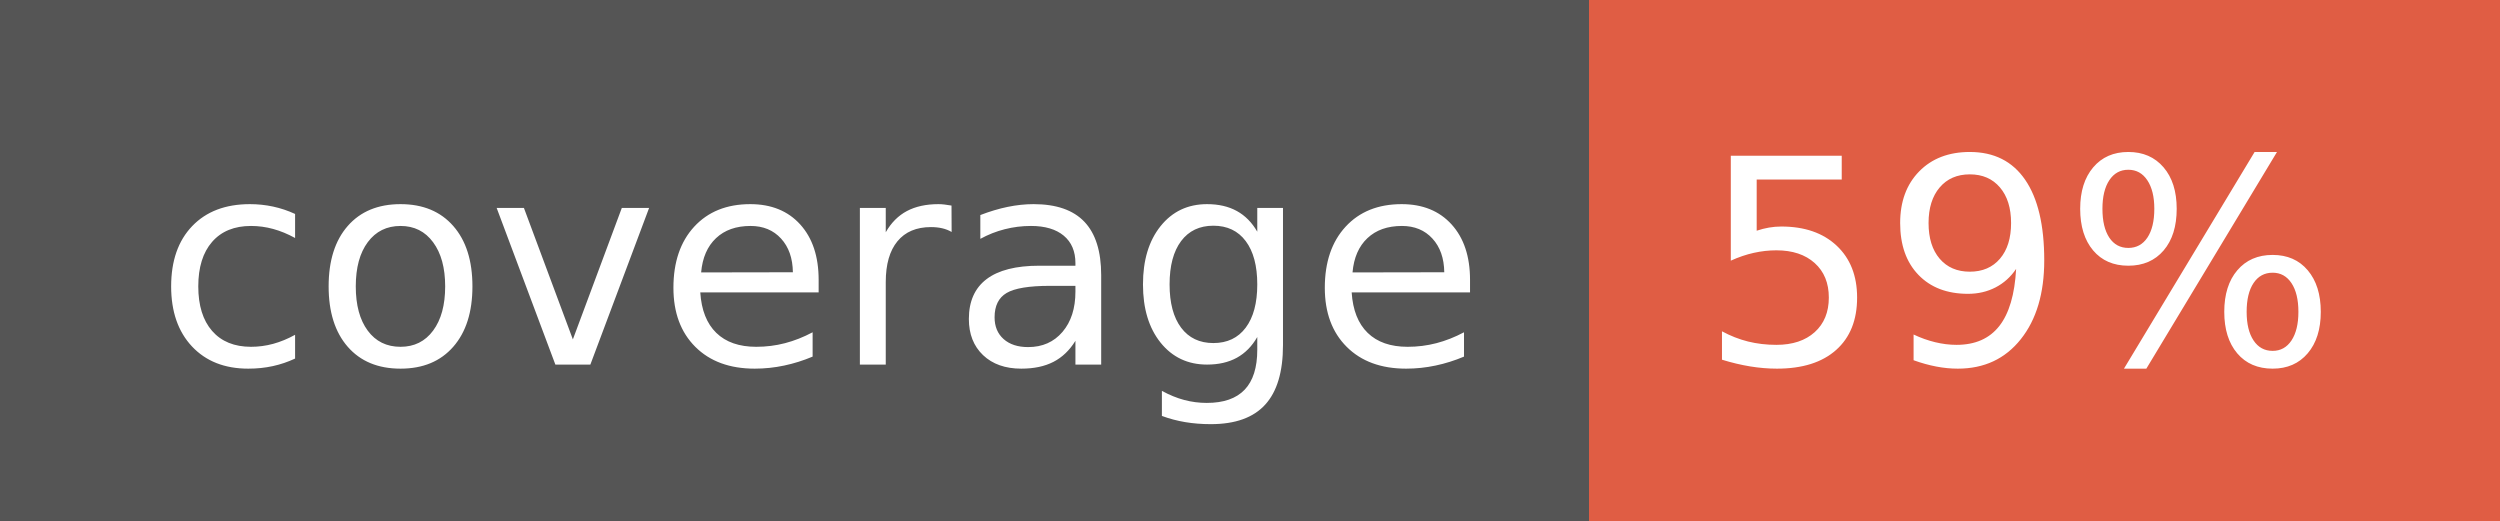
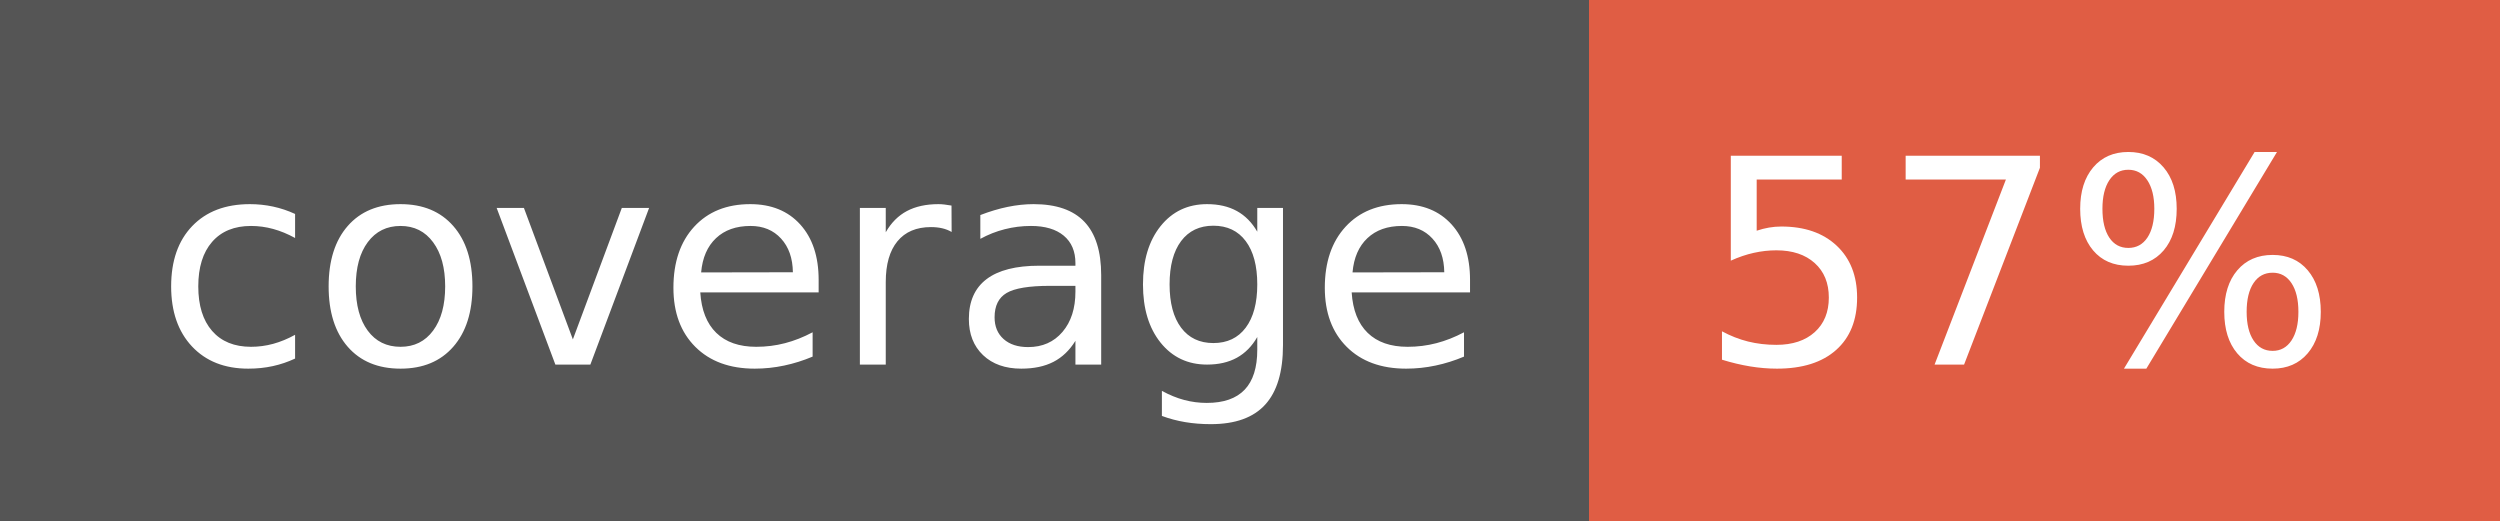
- <svg xmlns="http://www.w3.org/2000/svg" width="96" height="20" role="img" aria-label="coverage: 59%">
+ <svg xmlns="http://www.w3.org/2000/svg" width="96" height="20" role="img" aria-label="coverage: 57%">
  <g shape-rendering="crispEdges">
    <rect width="61" height="20" fill="#555" />
    <rect x="61" width="35" height="20" fill="#e05d44" />
  </g>
  <g fill="#fff" text-anchor="middle" font-family="Verdana,Geneva,DejaVu Sans,sans-serif" text-rendering="geometricPrecision" font-size="110">
    <text x="315" y="140" transform="scale(.1)" fill="#fff" textLength="510">coverage</text>
-     <text x="775" y="140" transform="scale(.1)" fill="#fff" textLength="250">59%</text>
+     <text x="775" y="140" transform="scale(.1)" fill="#fff" textLength="250">57%</text>
  </g>
</svg>
